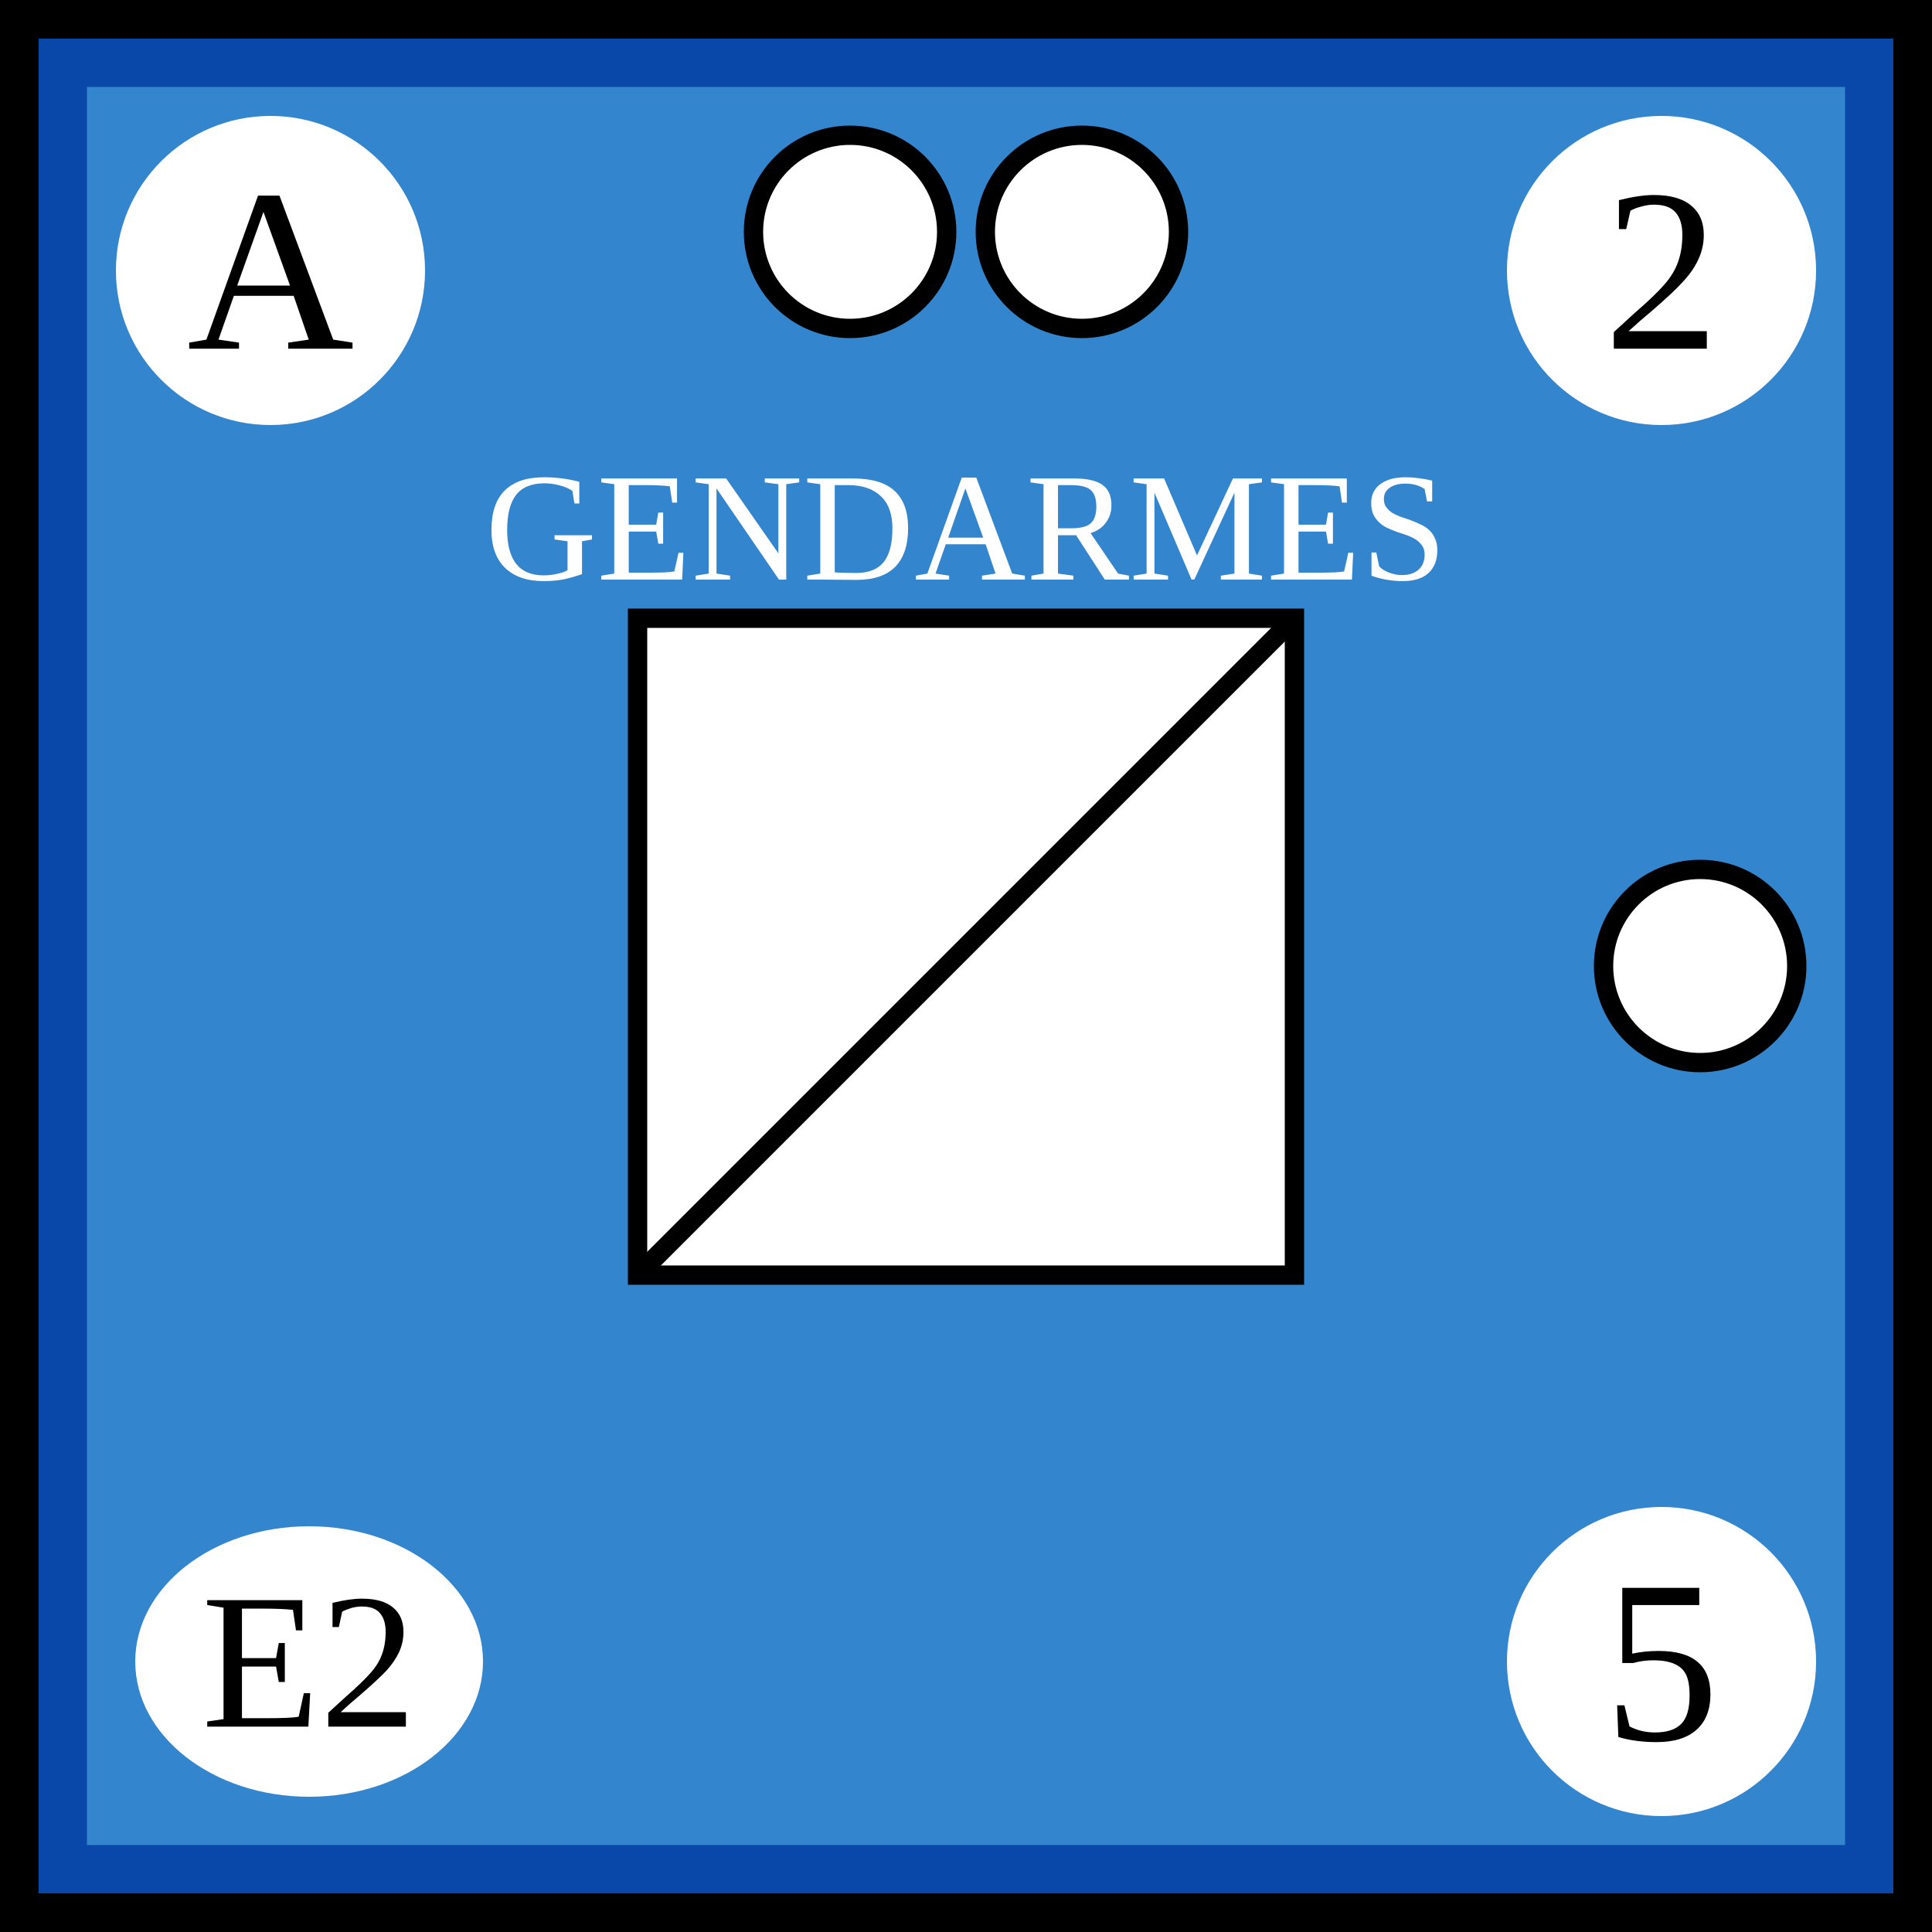
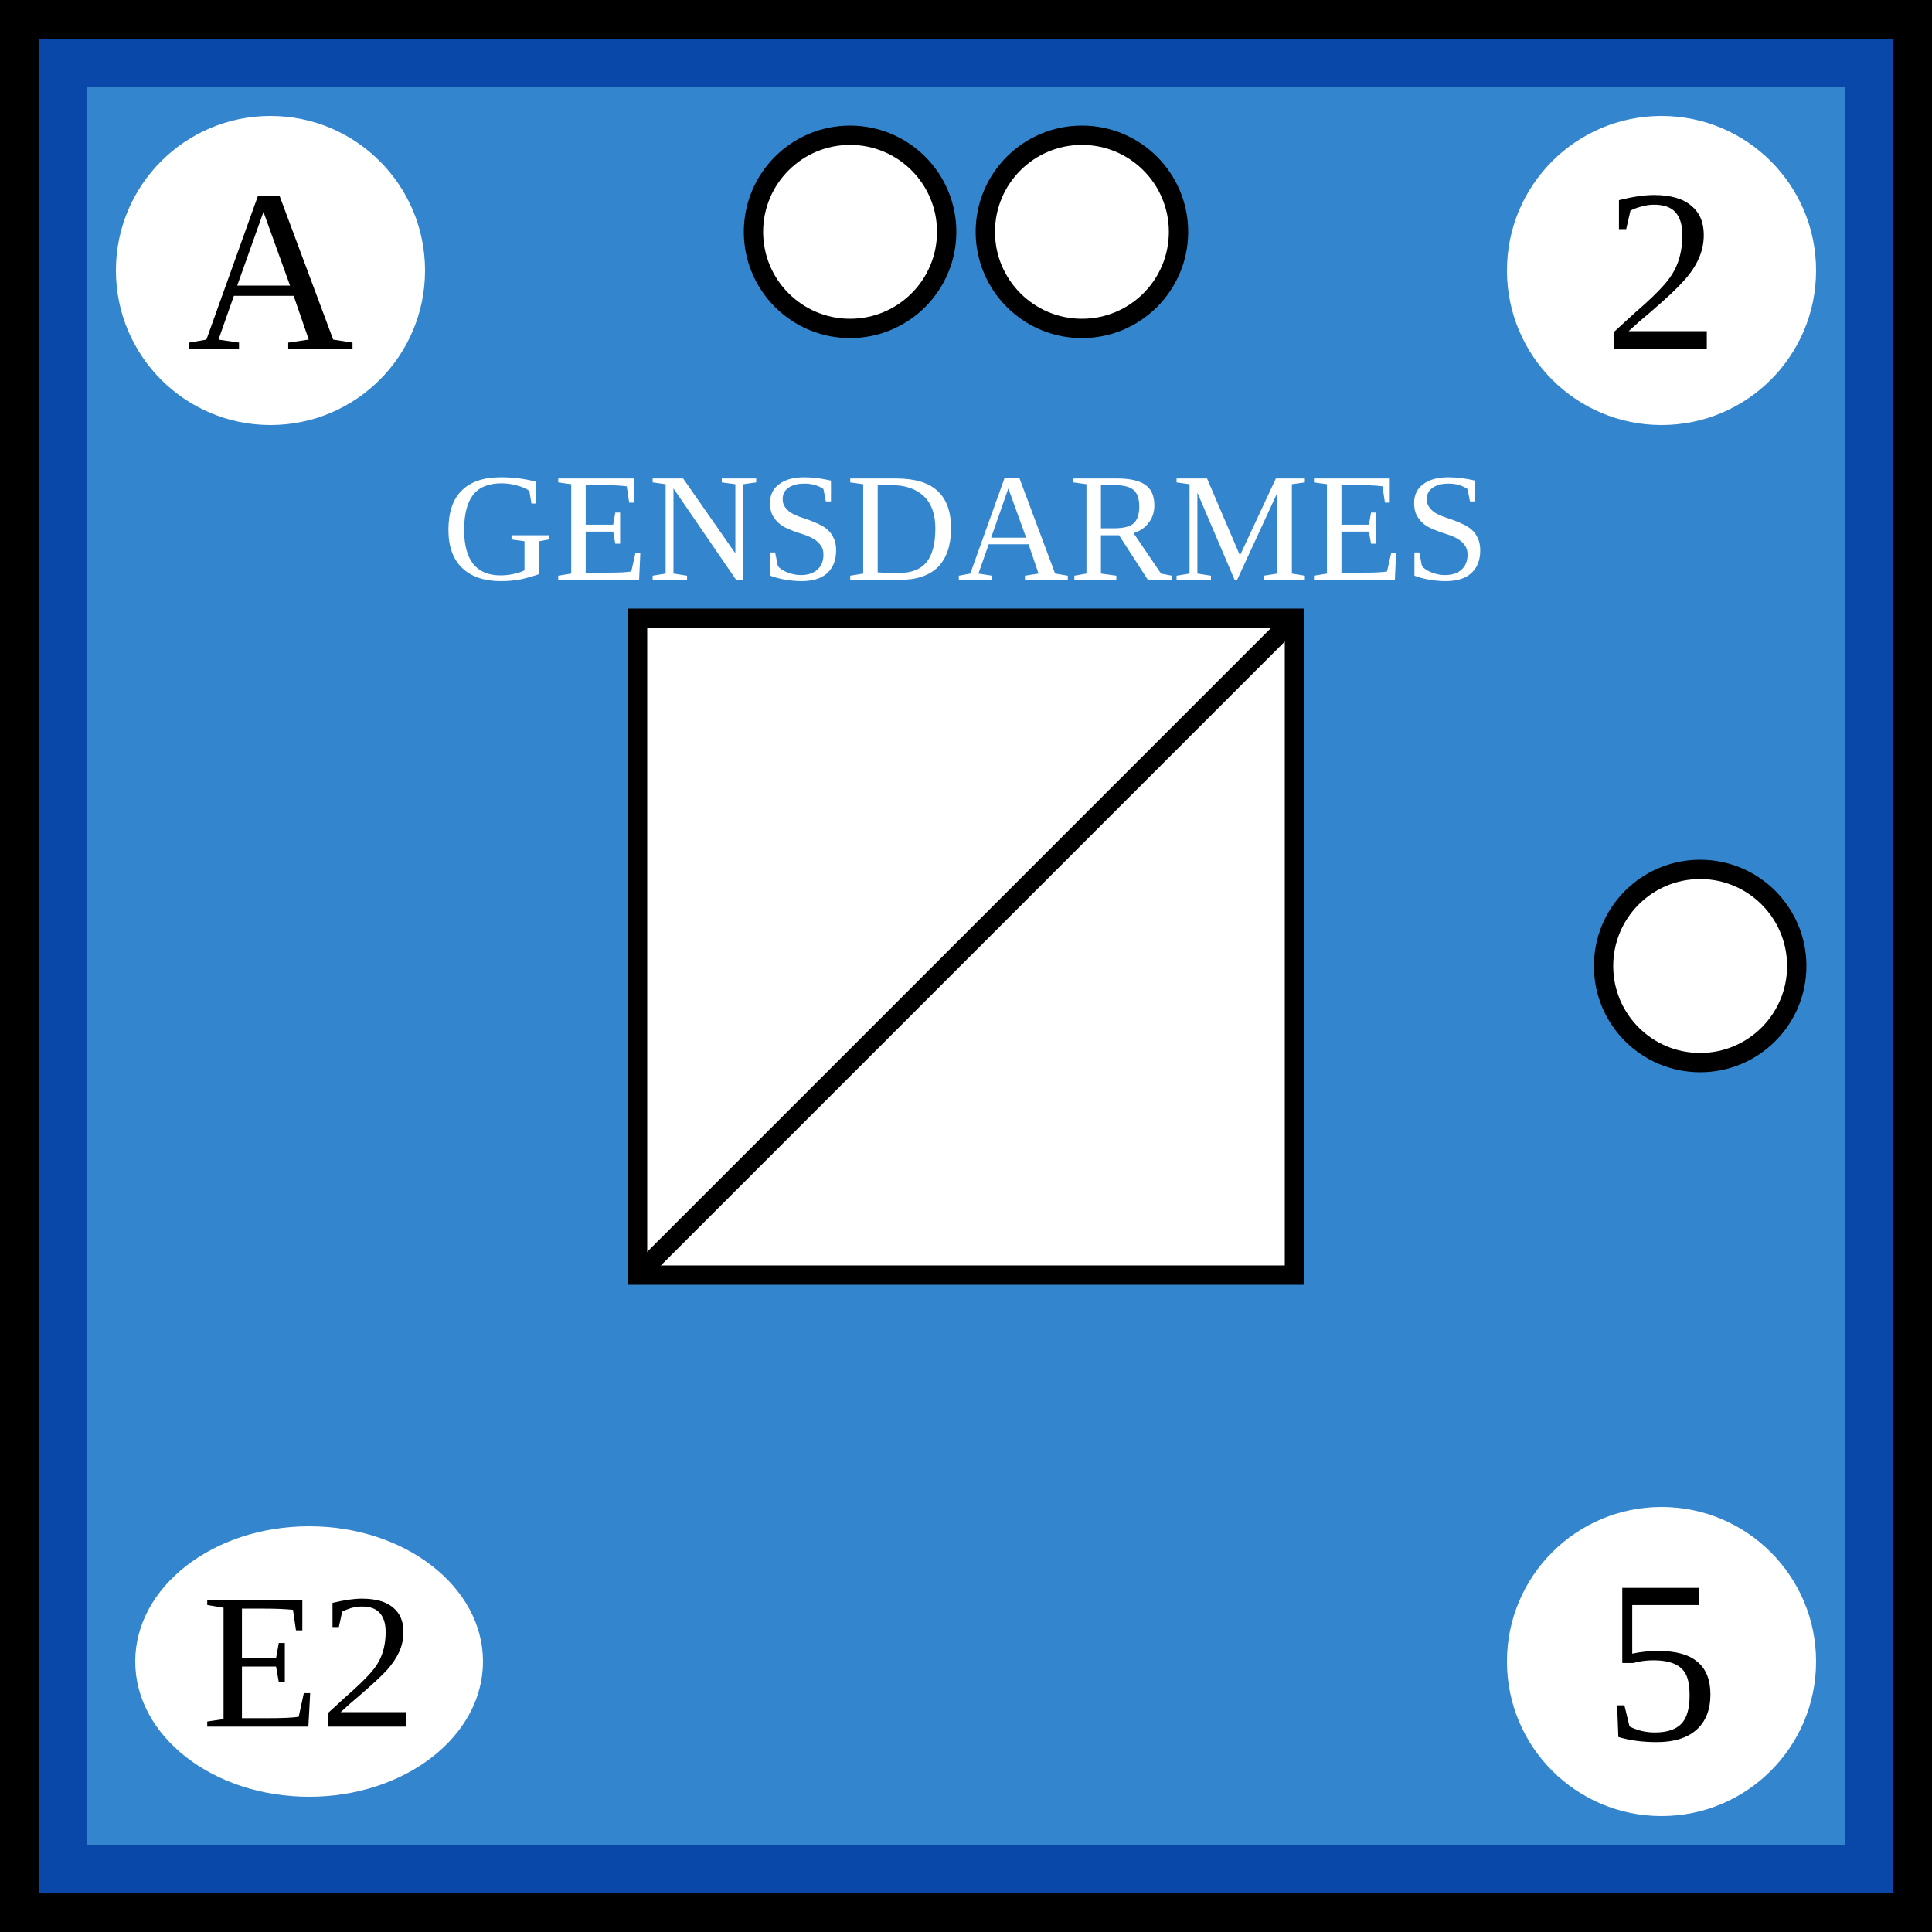
<svg xmlns="http://www.w3.org/2000/svg" viewBox="0 0 100 100" width="100" height="100">
  <defs id="common">
    <rect id="background" width="100" height="100" fill="rgb(51,133,205)" stroke="rgb(9,71,168)" stroke-width="9" />
    <g id="border" stroke="black" stroke-width="2">
      <line x1="0" y1="1" x2="100" y2="1" />
      <line x1="1" y1="1" x2="1" y2="100" />
      <line x1="0" y1="99" x2="100" y2="99" />
      <line x1="99" y1="1" x2="99" y2="100" />
    </g>
  </defs>
  <g id="unit">
    <use href="#background" clip-path="url(#block)" />
    <use href="#border" clip-path="url(#block)" />
    <g id="symbol" text-anchor="middle">
-       <text x="50" y="30" font-size="8" fill="white">GENDARMES</text>
+       <text x="50" y="30" font-size="8" fill="white">GENSDARMES</text>
      <rect x="33" y="32" width="34" height="34" fill="white" stroke="black" />
      <line x1="33" y1="66" x2="67" y2="32" stroke="black" />
    </g>
    <g id="attributes" text-anchor="middle" dominant-baseline="central" font-size="12">
      <g id="initiative">
        <circle cx="14" cy="14" r="8" fill="white" />
        <text x="14" y="14">A</text>
      </g>
      <g id="firepower">
        <circle cx="86" cy="14" r="8" fill="white" />
        <text x="86" y="14">2</text>
      </g>
      <g id="movement">
        <circle cx="86" cy="86" r="8" fill="white" />
        <text x="86" y="86">5</text>
      </g>
      <g id="arrival">
        <ellipse cx="16" cy="86" rx="9" ry="7" fill="white" />
        <text x="16" y="86" font-size="10">E2</text>
      </g>
    </g>
    <g id="pips" stroke="black" fill="white">
      <g id="strength2">
        <circle id="topleft" cx="44" cy="12" r="5" />
        <circle id="topright" cx="56" cy="12" r="5" />
      </g>
      <g id="strength1">
        <circle id="rightcenter" cx="88" cy="50" r="5" />
      </g>
    </g>
  </g>
</svg>
